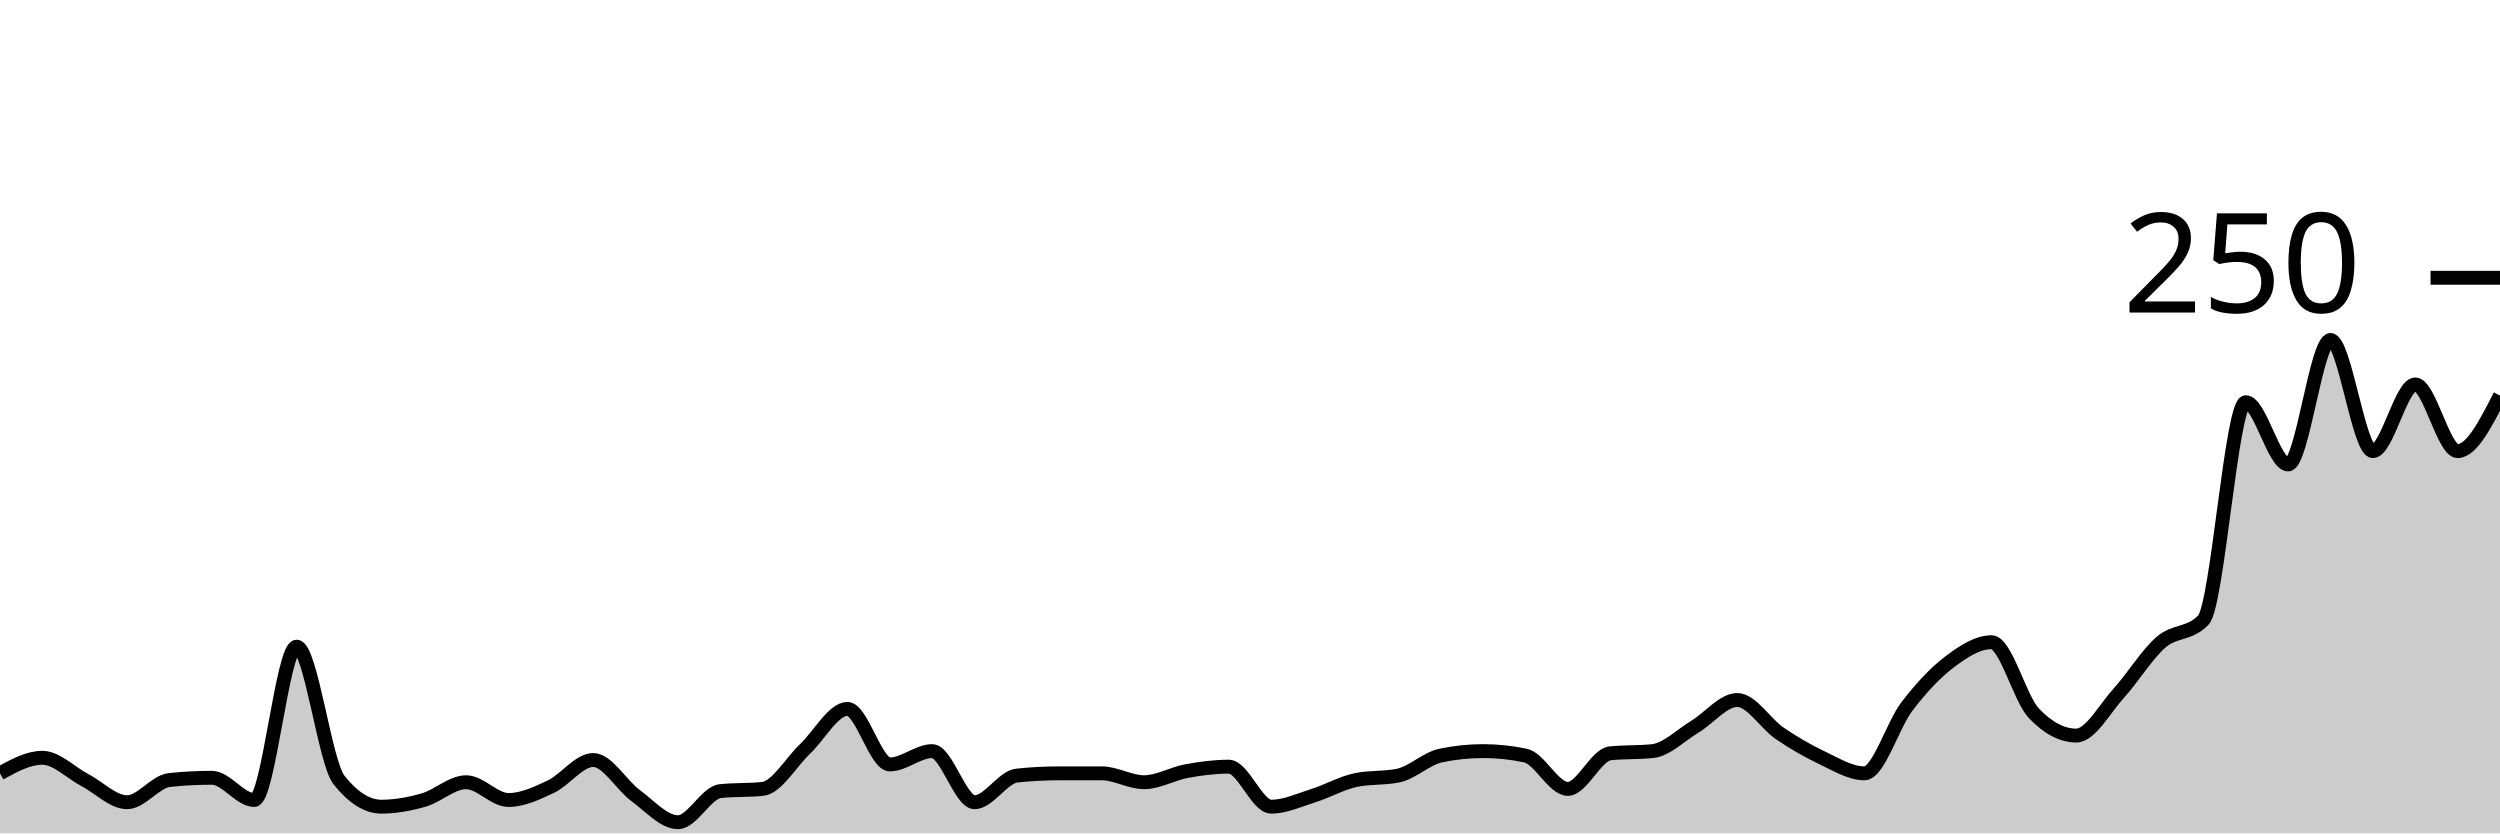
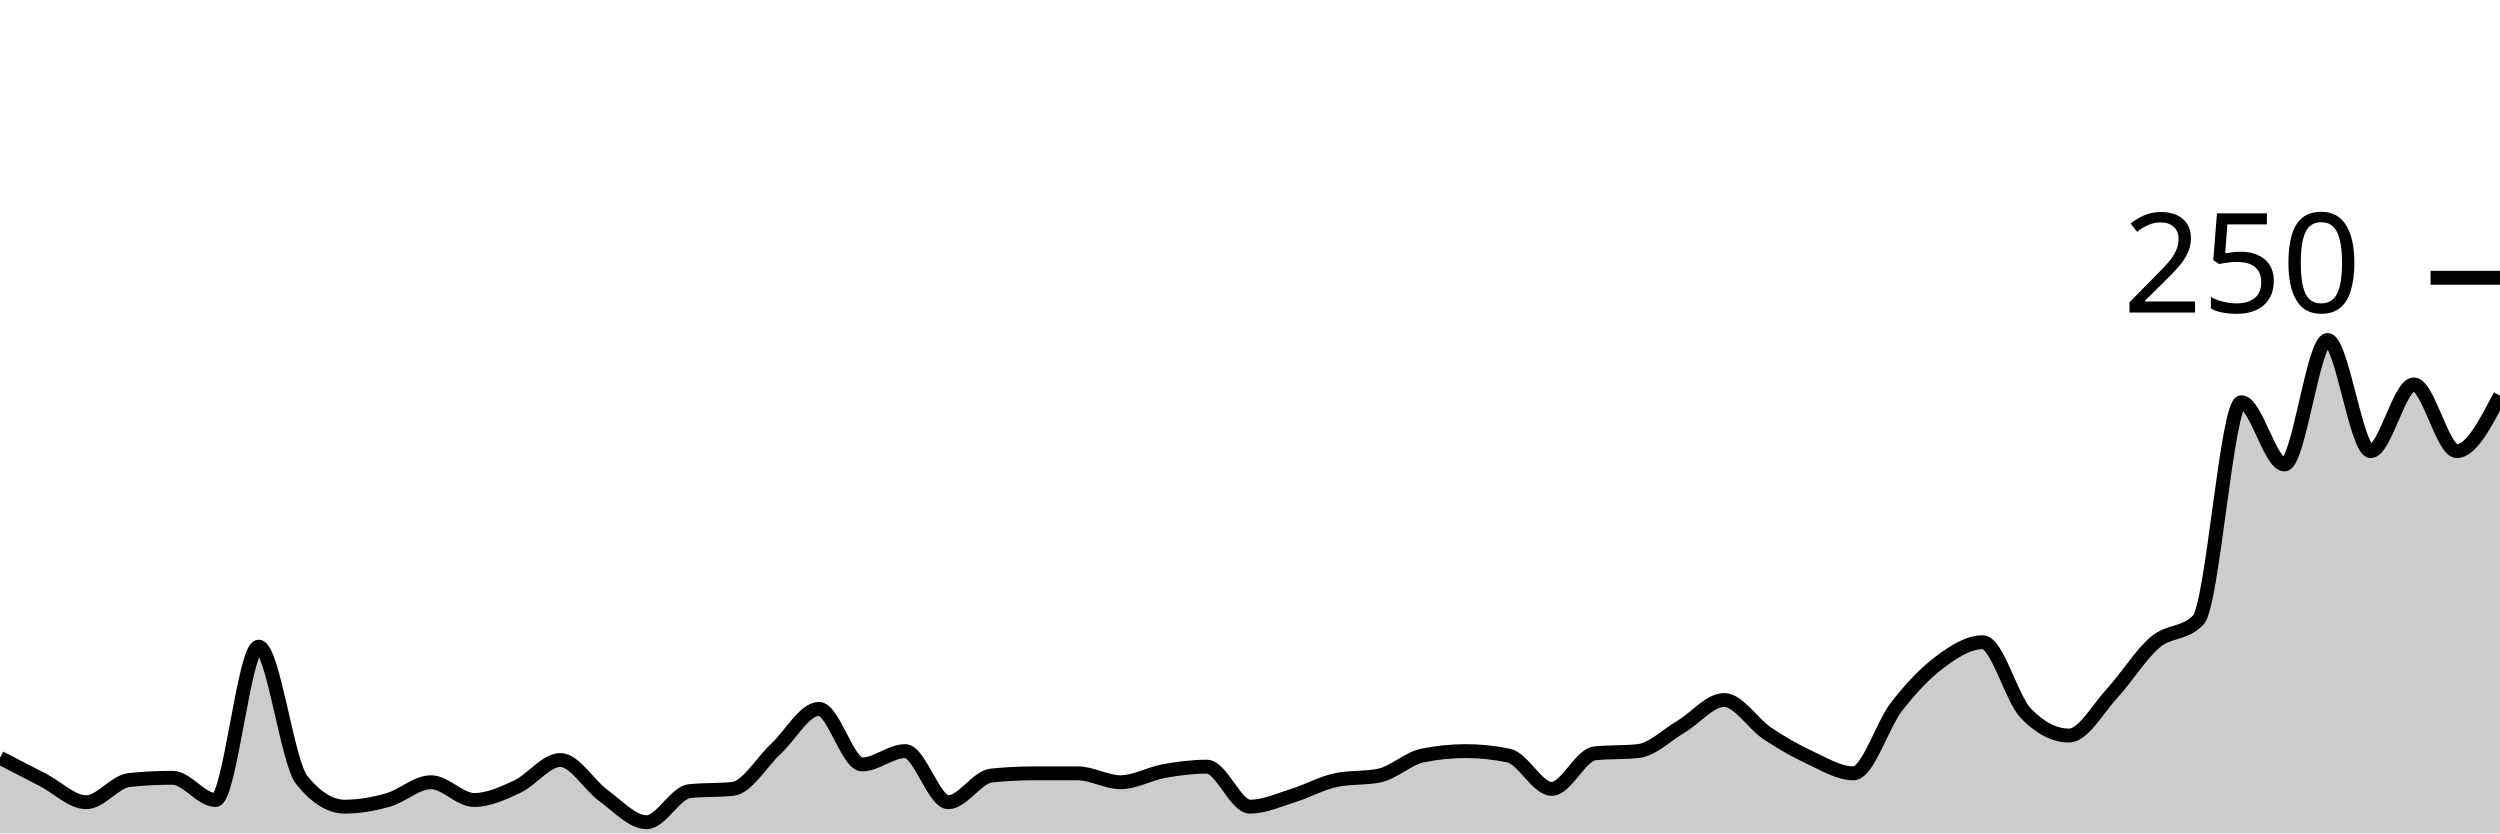
<svg xmlns="http://www.w3.org/2000/svg" viewBox="0 0 180 60">
  <g transform="translate(0,20)">
-     <path class="area" fill="rgba(0, 0, 0, 0.2)" d="M0,35.68C1.017,35.12,2.034,34.56,3.051,34.56C4.068,34.56,5.085,35.627,6.102,36.16C7.119,36.693,8.136,37.76,9.153,37.76C10.169,37.76,11.186,36.267,12.203,36.16C13.22,36.053,14.237,36,15.254,36C16.271,36,17.288,37.6,18.305,37.6C19.322,37.6,20.339,26.56,21.356,26.56C22.373,26.56,23.39,34.88,24.407,36.16C25.424,37.44,26.441,38.08,27.458,38.08C28.475,38.08,29.492,37.893,30.508,37.6C31.525,37.307,32.542,36.32,33.559,36.32C34.576,36.32,35.593,37.6,36.61,37.6C37.627,37.6,38.644,37.12,39.661,36.64C40.678,36.16,41.695,34.72,42.712,34.72C43.729,34.72,44.746,36.533,45.763,37.28C46.78,38.027,47.797,39.2,48.814,39.2C49.831,39.2,50.847,37.067,51.864,36.96C52.881,36.853,53.898,36.907,54.915,36.8C55.932,36.693,56.949,34.88,57.966,33.92C58.983,32.96,60,31.04,61.017,31.04C62.034,31.04,63.051,35.04,64.068,35.04C65.085,35.04,66.102,34.08,67.119,34.08C68.136,34.08,69.153,37.76,70.169,37.76C71.186,37.76,72.203,35.947,73.22,35.84C74.237,35.733,75.254,35.68,76.271,35.68C77.288,35.68,78.305,35.68,79.322,35.68C80.339,35.68,81.356,36.32,82.373,36.32C83.39,36.32,84.407,35.707,85.424,35.52C86.441,35.333,87.458,35.2,88.475,35.2C89.492,35.2,90.508,38.08,91.525,38.08C92.542,38.08,93.559,37.6,94.576,37.28C95.593,36.96,96.61,36.373,97.627,36.16C98.644,35.947,99.661,36.053,100.678,35.84C101.695,35.627,102.712,34.613,103.729,34.4C104.746,34.187,105.763,34.08,106.78,34.08C107.797,34.08,108.814,34.187,109.831,34.4C110.847,34.613,111.864,36.8,112.881,36.8C113.898,36.8,114.915,34.347,115.932,34.24C116.949,34.133,117.966,34.187,118.983,34.08C120,33.973,121.017,32.933,122.034,32.32C123.051,31.707,124.068,30.4,125.085,30.4C126.102,30.4,127.119,32.107,128.136,32.8C129.153,33.493,130.169,34.08,131.186,34.56C132.203,35.04,133.22,35.68,134.237,35.68C135.254,35.68,136.271,32.213,137.288,30.88C138.305,29.547,139.322,28.453,140.339,27.68C141.356,26.907,142.373,26.24,143.39,26.24C144.407,26.24,145.424,30.293,146.441,31.36C147.458,32.427,148.475,32.96,149.492,32.96C150.508,32.96,151.525,31.04,152.542,29.92C153.559,28.8,154.576,27.12,155.593,26.24C156.61,25.36,157.627,25.707,158.644,24.64C159.661,23.573,160.678,8.96,161.695,8.96C162.712,8.96,163.729,13.44,164.746,13.44C165.763,13.44,166.78,4.48,167.797,4.48C168.814,4.48,169.831,12.48,170.847,12.48C171.864,12.48,172.881,7.68,173.898,7.68C174.915,7.68,175.932,12.48,176.949,12.48C177.966,12.48,178.983,10.48,180,8.48L180,40C178.983,40,177.966,40,176.949,40C175.932,40,174.915,40,173.898,40C172.881,40,171.864,40,170.847,40C169.831,40,168.814,40,167.797,40C166.78,40,165.763,40,164.746,40C163.729,40,162.712,40,161.695,40C160.678,40,159.661,40,158.644,40C157.627,40,156.61,40,155.593,40C154.576,40,153.559,40,152.542,40C151.525,40,150.508,40,149.492,40C148.475,40,147.458,40,146.441,40C145.424,40,144.407,40,143.39,40C142.373,40,141.356,40,140.339,40C139.322,40,138.305,40,137.288,40C136.271,40,135.254,40,134.237,40C133.22,40,132.203,40,131.186,40C130.169,40,129.153,40,128.136,40C127.119,40,126.102,40,125.085,40C124.068,40,123.051,40,122.034,40C121.017,40,120,40,118.983,40C117.966,40,116.949,40,115.932,40C114.915,40,113.898,40,112.881,40C111.864,40,110.847,40,109.831,40C108.814,40,107.797,40,106.78,40C105.763,40,104.746,40,103.729,40C102.712,40,101.695,40,100.678,40C99.661,40,98.644,40,97.627,40C96.61,40,95.593,40,94.576,40C93.559,40,92.542,40,91.525,40C90.508,40,89.492,40,88.475,40C87.458,40,86.441,40,85.424,40C84.407,40,83.39,40,82.373,40C81.356,40,80.339,40,79.322,40C78.305,40,77.288,40,76.271,40C75.254,40,74.237,40,73.22,40C72.203,40,71.186,40,70.169,40C69.153,40,68.136,40,67.119,40C66.102,40,65.085,40,64.068,40C63.051,40,62.034,40,61.017,40C60,40,58.983,40,57.966,40C56.949,40,55.932,40,54.915,40C53.898,40,52.881,40,51.864,40C50.847,40,49.831,40,48.814,40C47.797,40,46.78,40,45.763,40C44.746,40,43.729,40,42.712,40C41.695,40,40.678,40,39.661,40C38.644,40,37.627,40,36.61,40C35.593,40,34.576,40,33.559,40C32.542,40,31.525,40,30.508,40C29.492,40,28.475,40,27.458,40C26.441,40,25.424,40,24.407,40C23.39,40,22.373,40,21.356,40C20.339,40,19.322,40,18.305,40C17.288,40,16.271,40,15.254,40C14.237,40,13.22,40,12.203,40C11.186,40,10.169,40,9.153,40C8.136,40,7.119,40,6.102,40C5.085,40,4.068,40,3.051,40C2.034,40,1.017,40,0,40Z" />
-     <path class="line" stroke="black" fill="none" d="M0,35.68C1.017,35.12,2.034,34.56,3.051,34.56C4.068,34.56,5.085,35.627,6.102,36.16C7.119,36.693,8.136,37.76,9.153,37.76C10.169,37.76,11.186,36.267,12.203,36.16C13.22,36.053,14.237,36,15.254,36C16.271,36,17.288,37.6,18.305,37.6C19.322,37.6,20.339,26.56,21.356,26.56C22.373,26.56,23.39,34.88,24.407,36.16C25.424,37.44,26.441,38.08,27.458,38.08C28.475,38.08,29.492,37.893,30.508,37.6C31.525,37.307,32.542,36.32,33.559,36.32C34.576,36.32,35.593,37.6,36.61,37.6C37.627,37.6,38.644,37.12,39.661,36.64C40.678,36.16,41.695,34.72,42.712,34.72C43.729,34.72,44.746,36.533,45.763,37.28C46.78,38.027,47.797,39.2,48.814,39.2C49.831,39.2,50.847,37.067,51.864,36.96C52.881,36.853,53.898,36.907,54.915,36.8C55.932,36.693,56.949,34.88,57.966,33.92C58.983,32.96,60,31.04,61.017,31.04C62.034,31.04,63.051,35.04,64.068,35.04C65.085,35.04,66.102,34.08,67.119,34.08C68.136,34.08,69.153,37.76,70.169,37.76C71.186,37.76,72.203,35.947,73.22,35.84C74.237,35.733,75.254,35.68,76.271,35.68C77.288,35.68,78.305,35.68,79.322,35.68C80.339,35.68,81.356,36.32,82.373,36.32C83.39,36.32,84.407,35.707,85.424,35.52C86.441,35.333,87.458,35.2,88.475,35.2C89.492,35.2,90.508,38.08,91.525,38.08C92.542,38.08,93.559,37.6,94.576,37.28C95.593,36.96,96.61,36.373,97.627,36.16C98.644,35.947,99.661,36.053,100.678,35.84C101.695,35.627,102.712,34.613,103.729,34.4C104.746,34.187,105.763,34.08,106.78,34.08C107.797,34.08,108.814,34.187,109.831,34.4C110.847,34.613,111.864,36.8,112.881,36.8C113.898,36.8,114.915,34.347,115.932,34.24C116.949,34.133,117.966,34.187,118.983,34.08C120,33.973,121.017,32.933,122.034,32.32C123.051,31.707,124.068,30.4,125.085,30.4C126.102,30.4,127.119,32.107,128.136,32.8C129.153,33.493,130.169,34.08,131.186,34.56C132.203,35.04,133.22,35.68,134.237,35.68C135.254,35.68,136.271,32.213,137.288,30.88C138.305,29.547,139.322,28.453,140.339,27.68C141.356,26.907,142.373,26.24,143.39,26.24C144.407,26.24,145.424,30.293,146.441,31.36C147.458,32.427,148.475,32.96,149.492,32.96C150.508,32.96,151.525,31.04,152.542,29.92C153.559,28.8,154.576,27.12,155.593,26.24C156.61,25.36,157.627,25.707,158.644,24.64C159.661,23.573,160.678,8.96,161.695,8.96C162.712,8.96,163.729,13.44,164.746,13.44C165.763,13.44,166.78,4.48,167.797,4.48C168.814,4.48,169.831,12.48,170.847,12.48C171.864,12.48,172.881,7.68,173.898,7.68C174.915,7.68,175.932,12.48,176.949,12.48C177.966,12.48,178.983,10.48,180,8.48" />
+     <path class="area" fill="rgba(0, 0, 0, 0.2)" d="M0,34.56C1.034,35.093,2.069,35.627,3.103,36.16C4.138,36.693,5.172,37.76,6.207,37.76C7.241,37.76,8.276,36.267,9.31,36.16C10.345,36.053,11.379,36,12.414,36C13.448,36,14.483,37.6,15.517,37.6C16.552,37.6,17.586,26.56,18.621,26.56C19.655,26.56,20.69,34.88,21.724,36.16C22.759,37.44,23.793,38.08,24.828,38.08C25.862,38.08,26.897,37.893,27.931,37.6C28.966,37.307,30,36.32,31.034,36.32C32.069,36.32,33.103,37.6,34.138,37.6C35.172,37.6,36.207,37.12,37.241,36.64C38.276,36.16,39.31,34.72,40.345,34.72C41.379,34.72,42.414,36.533,43.448,37.28C44.483,38.027,45.517,39.2,46.552,39.2C47.586,39.2,48.621,37.067,49.655,36.96C50.69,36.853,51.724,36.907,52.759,36.8C53.793,36.693,54.828,34.88,55.862,33.92C56.897,32.96,57.931,31.04,58.966,31.04C60,31.04,61.034,35.04,62.069,35.04C63.103,35.04,64.138,34.08,65.172,34.08C66.207,34.08,67.241,37.76,68.276,37.76C69.31,37.76,70.345,35.947,71.379,35.84C72.414,35.733,73.448,35.68,74.483,35.68C75.517,35.68,76.552,35.68,77.586,35.68C78.621,35.68,79.655,36.32,80.69,36.32C81.724,36.32,82.759,35.707,83.793,35.52C84.828,35.333,85.862,35.2,86.897,35.2C87.931,35.2,88.966,38.08,90,38.08C91.034,38.08,92.069,37.6,93.103,37.28C94.138,36.96,95.172,36.373,96.207,36.16C97.241,35.947,98.276,36.053,99.31,35.84C100.345,35.627,101.379,34.613,102.414,34.4C103.448,34.187,104.483,34.08,105.517,34.08C106.552,34.08,107.586,34.187,108.621,34.4C109.655,34.613,110.69,36.8,111.724,36.8C112.759,36.8,113.793,34.347,114.828,34.24C115.862,34.133,116.897,34.187,117.931,34.08C118.966,33.973,120,32.933,121.034,32.32C122.069,31.707,123.103,30.4,124.138,30.4C125.172,30.4,126.207,32.107,127.241,32.8C128.276,33.493,129.31,34.08,130.345,34.56C131.379,35.04,132.414,35.68,133.448,35.68C134.483,35.68,135.517,32.213,136.552,30.88C137.586,29.547,138.621,28.453,139.655,27.68C140.69,26.907,141.724,26.24,142.759,26.24C143.793,26.24,144.828,30.293,145.862,31.36C146.897,32.427,147.931,32.96,148.966,32.96C150,32.96,151.034,31.04,152.069,29.92C153.103,28.8,154.138,27.12,155.172,26.24C156.207,25.36,157.241,25.707,158.276,24.64C159.31,23.573,160.345,8.96,161.379,8.96C162.414,8.96,163.448,13.44,164.483,13.44C165.517,13.44,166.552,4.48,167.586,4.48C168.621,4.48,169.655,12.48,170.69,12.48C171.724,12.48,172.759,7.68,173.793,7.68C174.828,7.68,175.862,12.48,176.897,12.48C177.931,12.48,178.966,10.48,180,8.48L180,40C178.966,40,177.931,40,176.897,40C175.862,40,174.828,40,173.793,40C172.759,40,171.724,40,170.69,40C169.655,40,168.621,40,167.586,40C166.552,40,165.517,40,164.483,40C163.448,40,162.414,40,161.379,40C160.345,40,159.31,40,158.276,40C157.241,40,156.207,40,155.172,40C154.138,40,153.103,40,152.069,40C151.034,40,150,40,148.966,40C147.931,40,146.897,40,145.862,40C144.828,40,143.793,40,142.759,40C141.724,40,140.69,40,139.655,40C138.621,40,137.586,40,136.552,40C135.517,40,134.483,40,133.448,40C132.414,40,131.379,40,130.345,40C129.31,40,128.276,40,127.241,40C126.207,40,125.172,40,124.138,40C123.103,40,122.069,40,121.034,40C120,40,118.966,40,117.931,40C116.897,40,115.862,40,114.828,40C113.793,40,112.759,40,111.724,40C110.69,40,109.655,40,108.621,40C107.586,40,106.552,40,105.517,40C104.483,40,103.448,40,102.414,40C101.379,40,100.345,40,99.31,40C98.276,40,97.241,40,96.207,40C95.172,40,94.138,40,93.103,40C92.069,40,91.034,40,90,40C88.966,40,87.931,40,86.897,40C85.862,40,84.828,40,83.793,40C82.759,40,81.724,40,80.69,40C79.655,40,78.621,40,77.586,40C76.552,40,75.517,40,74.483,40C73.448,40,72.414,40,71.379,40C70.345,40,69.31,40,68.276,40C67.241,40,66.207,40,65.172,40C64.138,40,63.103,40,62.069,40C61.034,40,60,40,58.966,40C57.931,40,56.897,40,55.862,40C54.828,40,53.793,40,52.759,40C51.724,40,50.69,40,49.655,40C48.621,40,47.586,40,46.552,40C45.517,40,44.483,40,43.448,40C42.414,40,41.379,40,40.345,40C39.31,40,38.276,40,37.241,40C36.207,40,35.172,40,34.138,40C33.103,40,32.069,40,31.034,40C30,40,28.966,40,27.931,40C26.897,40,25.862,40,24.828,40C23.793,40,22.759,40,21.724,40C20.69,40,19.655,40,18.621,40C17.586,40,16.552,40,15.517,40C14.483,40,13.448,40,12.414,40C11.379,40,10.345,40,9.31,40C8.276,40,7.241,40,6.207,40C5.172,40,4.138,40,3.103,40C2.069,40,1.034,40,0,40Z" />
+     <path class="line" stroke="black" fill="none" d="M0,34.56C1.034,35.093,2.069,35.627,3.103,36.16C4.138,36.693,5.172,37.76,6.207,37.76C7.241,37.76,8.276,36.267,9.31,36.16C10.345,36.053,11.379,36,12.414,36C13.448,36,14.483,37.6,15.517,37.6C16.552,37.6,17.586,26.56,18.621,26.56C19.655,26.56,20.69,34.88,21.724,36.16C22.759,37.44,23.793,38.08,24.828,38.08C25.862,38.08,26.897,37.893,27.931,37.6C28.966,37.307,30,36.32,31.034,36.32C32.069,36.32,33.103,37.6,34.138,37.6C35.172,37.6,36.207,37.12,37.241,36.64C38.276,36.16,39.31,34.72,40.345,34.72C41.379,34.72,42.414,36.533,43.448,37.28C44.483,38.027,45.517,39.2,46.552,39.2C47.586,39.2,48.621,37.067,49.655,36.96C50.69,36.853,51.724,36.907,52.759,36.8C53.793,36.693,54.828,34.88,55.862,33.92C56.897,32.96,57.931,31.04,58.966,31.04C60,31.04,61.034,35.04,62.069,35.04C63.103,35.04,64.138,34.08,65.172,34.08C66.207,34.08,67.241,37.76,68.276,37.76C69.31,37.76,70.345,35.947,71.379,35.84C72.414,35.733,73.448,35.68,74.483,35.68C75.517,35.68,76.552,35.68,77.586,35.68C78.621,35.68,79.655,36.32,80.69,36.32C81.724,36.32,82.759,35.707,83.793,35.52C84.828,35.333,85.862,35.2,86.897,35.2C87.931,35.2,88.966,38.08,90,38.08C91.034,38.08,92.069,37.6,93.103,37.28C94.138,36.96,95.172,36.373,96.207,36.16C97.241,35.947,98.276,36.053,99.31,35.84C100.345,35.627,101.379,34.613,102.414,34.4C103.448,34.187,104.483,34.08,105.517,34.08C106.552,34.08,107.586,34.187,108.621,34.4C109.655,34.613,110.69,36.8,111.724,36.8C112.759,36.8,113.793,34.347,114.828,34.24C115.862,34.133,116.897,34.187,117.931,34.08C118.966,33.973,120,32.933,121.034,32.32C122.069,31.707,123.103,30.4,124.138,30.4C125.172,30.4,126.207,32.107,127.241,32.8C128.276,33.493,129.31,34.08,130.345,34.56C131.379,35.04,132.414,35.68,133.448,35.68C134.483,35.68,135.517,32.213,136.552,30.88C137.586,29.547,138.621,28.453,139.655,27.68C140.69,26.907,141.724,26.24,142.759,26.24C143.793,26.24,144.828,30.293,145.862,31.36C146.897,32.427,147.931,32.96,148.966,32.96C150,32.96,151.034,31.04,152.069,29.92C153.103,28.8,154.138,27.12,155.172,26.24C156.207,25.36,157.241,25.707,158.276,24.64C159.31,23.573,160.345,8.96,161.379,8.96C162.414,8.96,163.448,13.44,164.483,13.44C165.517,13.44,166.552,4.48,167.586,4.48C168.621,4.48,169.655,12.48,170.69,12.48C171.724,12.48,172.759,7.68,173.793,7.68C174.828,7.68,175.862,12.48,176.897,12.48C177.931,12.48,178.966,10.48,180,8.48" />
    <path class="axis-ceiling" stroke-width="1" stroke="black" fill="none" d="M175,0L180,0" />
    <text class="axis-ceiling-label" font-family="sans-serif" text-anchor="end" font-size="10px" x="170" y="2.5">250</text>
  </g>
</svg>
